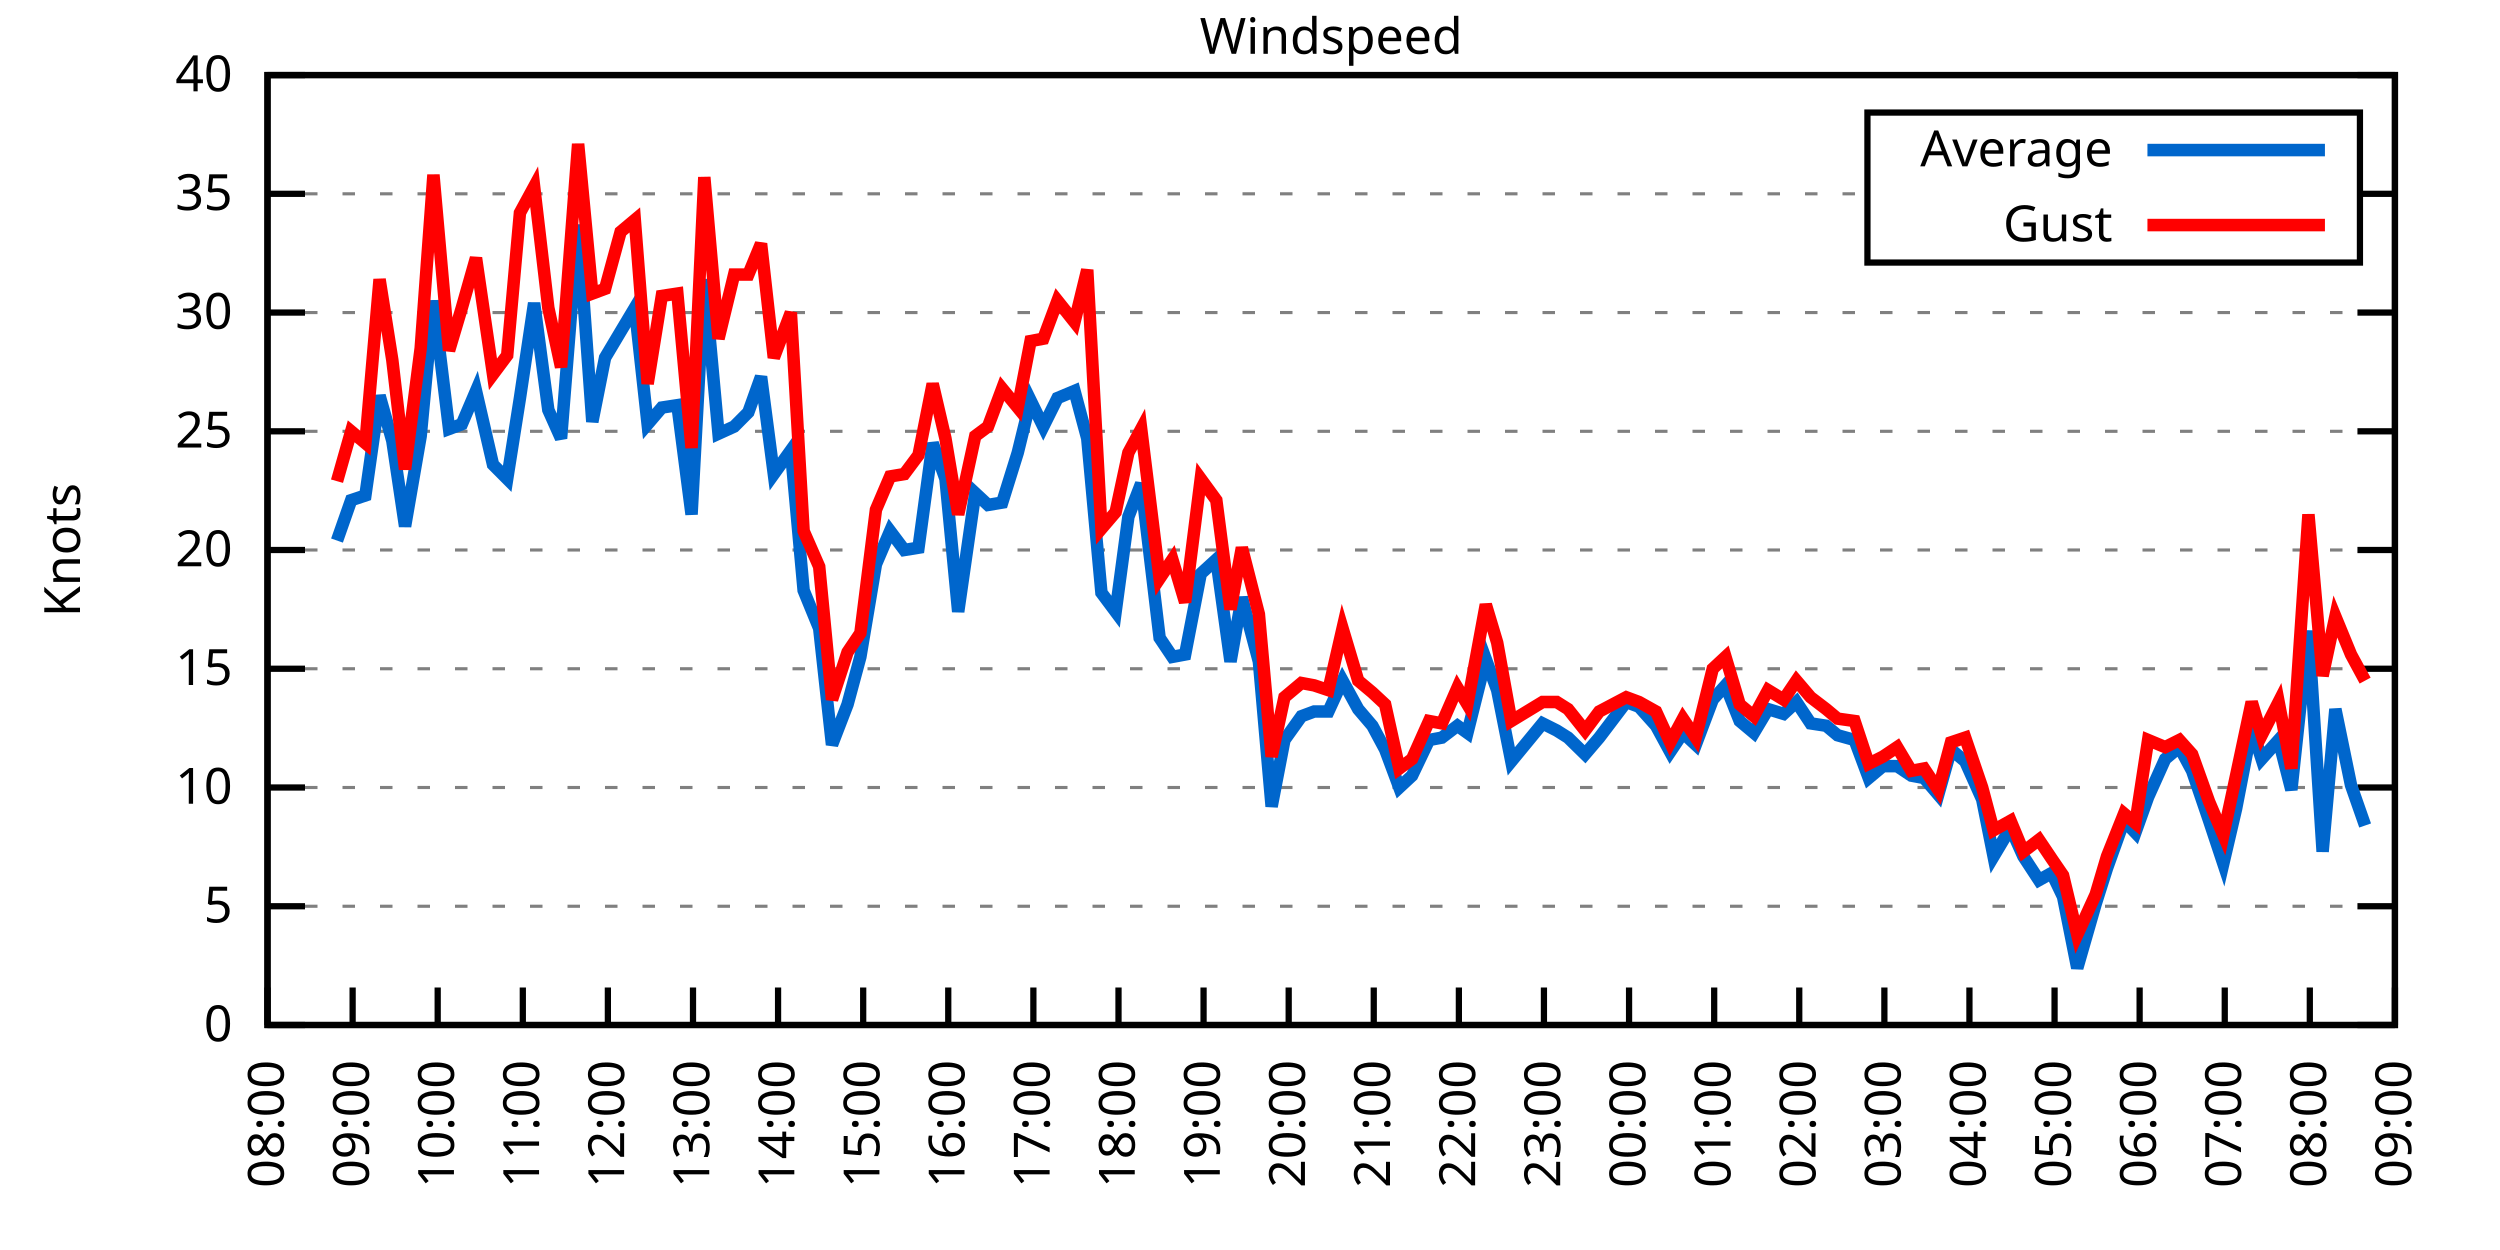
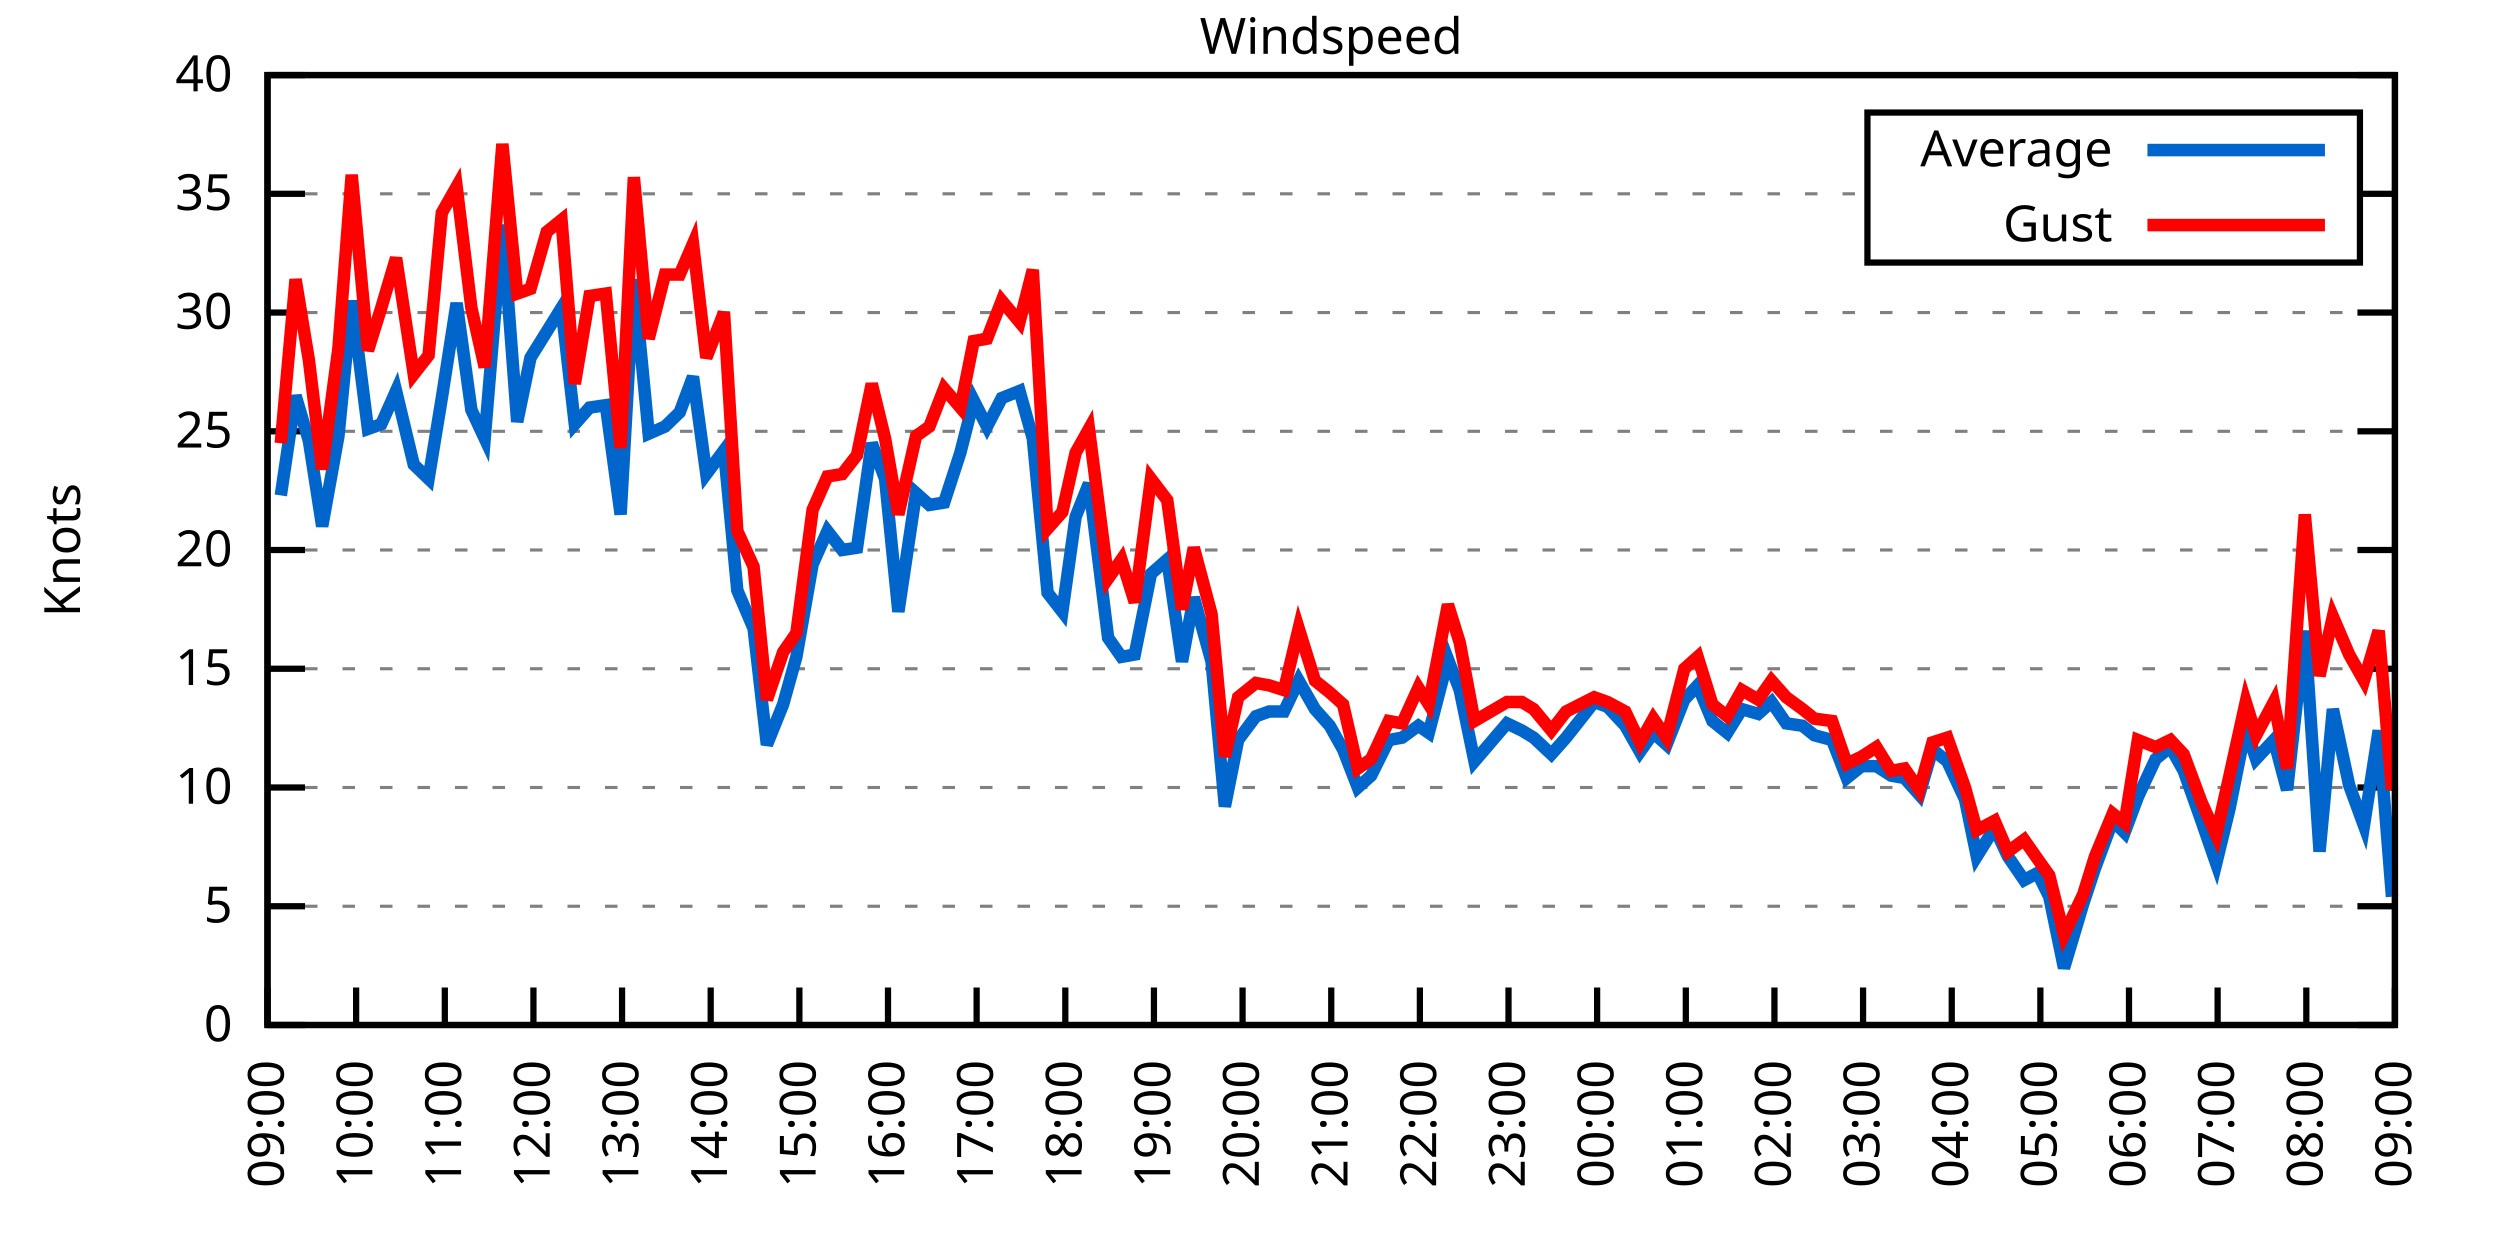
<svg xmlns="http://www.w3.org/2000/svg" xmlns:xlink="http://www.w3.org/1999/xlink" width="400" height="200" viewBox="0 0 400 200">
  <g id="gnuplot_canvas">
    <rect x="0" y="0" width="400" height="200" fill="none" />
    <defs>
      <circle id="gpDot" r="0.5" stroke-width="0.5" stroke="currentColor" />
      <path id="gpPt0" stroke-width="0.333" stroke="currentColor" d="M-1,0 h2 M0,-1 v2" />
      <path id="gpPt1" stroke-width="0.333" stroke="currentColor" d="M-1,-1 L1,1 M1,-1 L-1,1" />
      <path id="gpPt2" stroke-width="0.333" stroke="currentColor" d="M-1,0 L1,0 M0,-1 L0,1 M-1,-1 L1,1 M-1,1 L1,-1" />
      <rect id="gpPt3" stroke-width="0.333" stroke="currentColor" x="-1" y="-1" width="2" height="2" />
      <rect id="gpPt4" stroke-width="0.333" stroke="currentColor" fill="currentColor" x="-1" y="-1" width="2" height="2" />
      <circle id="gpPt5" stroke-width="0.333" stroke="currentColor" cx="0" cy="0" r="1" />
      <use xlink:href="#gpPt5" id="gpPt6" fill="currentColor" stroke="none" />
      <path id="gpPt7" stroke-width="0.333" stroke="currentColor" d="M0,-1.33 L-1.33,0.67 L1.33,0.67 z" />
      <use xlink:href="#gpPt7" id="gpPt8" fill="currentColor" stroke="none" />
      <use xlink:href="#gpPt7" id="gpPt9" stroke="currentColor" transform="rotate(180)" />
      <use xlink:href="#gpPt9" id="gpPt10" fill="currentColor" stroke="none" />
      <use xlink:href="#gpPt3" id="gpPt11" stroke="currentColor" transform="rotate(45)" />
      <use xlink:href="#gpPt11" id="gpPt12" fill="currentColor" stroke="none" />
      <path id="gpPt13" stroke-width="0.333" stroke="currentColor" d="M0,1.330 L1.265,0.411 L0.782,-1.067 L-0.782,-1.076 L-1.265,0.411 z" />
      <use xlink:href="#gpPt13" id="gpPt14" fill="currentColor" stroke="none" />
      <filter id="textbox" filterUnits="objectBoundingBox" x="0" y="0" height="1" width="1">
        <feFlood flood-color="white" flood-opacity="1" result="bgnd" />
        <feComposite in="SourceGraphic" in2="bgnd" operator="atop" />
      </filter>
      <filter id="greybox" filterUnits="objectBoundingBox" x="0" y="0" height="1" width="1">
        <feFlood flood-color="lightgrey" flood-opacity="1" result="grey" />
        <feComposite in="SourceGraphic" in2="grey" operator="atop" />
      </filter>
    </defs>
    <g fill="none" color="white" stroke="currentColor" stroke-width="1.00" stroke-linecap="butt" stroke-linejoin="miter">
</g>
    <g fill="none" color="black" stroke="currentColor" stroke-width="1.00" stroke-linecap="butt" stroke-linejoin="miter">
      <g stroke="none" shape-rendering="crispEdges">
        <polygon fill="rgb(255, 255, 255)" points="42.80,164.00 383.18,164.00 383.18,12.02 42.80,12.02 " />
      </g>
    </g>
    <g fill="none" color="black" stroke="currentColor" stroke-width="1.00" stroke-linecap="butt" stroke-linejoin="miter">
</g>
    <g fill="none" color="black" stroke="black" stroke-width="0.50" stroke-linecap="butt" stroke-linejoin="miter">
</g>
    <g fill="none" color="gray" stroke="currentColor" stroke-width="0.50" stroke-linecap="butt" stroke-linejoin="miter">
      <path stroke="gray" stroke-dasharray="2,4" class="gridline" d="M42.80,164.00 L383.19,164.00  " />
    </g>
    <g fill="none" color="gray" stroke="gray" stroke-width="1.00" stroke-linecap="butt" stroke-linejoin="miter">
</g>
    <g fill="none" color="black" stroke="currentColor" stroke-width="1.00" stroke-linecap="butt" stroke-linejoin="miter">
      <path stroke="black" d="M42.80,164.00 L48.80,164.00 M383.19,164.00 L377.19,164.00  " />
      <g transform="translate(37.20,166.60)" stroke="none" fill="black" font-family="Sans" font-size="8.00" text-anchor="end">
        <text>
          <tspan font-family="Sans"> 0</tspan>
        </text>
      </g>
    </g>
    <g fill="none" color="black" stroke="currentColor" stroke-width="1.00" stroke-linecap="butt" stroke-linejoin="miter">
</g>
    <g fill="none" color="black" stroke="black" stroke-width="0.50" stroke-linecap="butt" stroke-linejoin="miter">
</g>
    <g fill="none" color="gray" stroke="currentColor" stroke-width="0.50" stroke-linecap="butt" stroke-linejoin="miter">
      <path stroke="gray" stroke-dasharray="2,4" class="gridline" d="M42.80,145.00 L383.19,145.00  " />
    </g>
    <g fill="none" color="gray" stroke="gray" stroke-width="1.00" stroke-linecap="butt" stroke-linejoin="miter">
</g>
    <g fill="none" color="black" stroke="currentColor" stroke-width="1.00" stroke-linecap="butt" stroke-linejoin="miter">
      <path stroke="black" d="M42.80,145.00 L48.80,145.00 M383.19,145.00 L377.19,145.00  " />
      <g transform="translate(37.20,147.60)" stroke="none" fill="black" font-family="Sans" font-size="8.00" text-anchor="end">
        <text>
          <tspan font-family="Sans"> 5</tspan>
        </text>
      </g>
    </g>
    <g fill="none" color="black" stroke="currentColor" stroke-width="1.00" stroke-linecap="butt" stroke-linejoin="miter">
</g>
    <g fill="none" color="black" stroke="black" stroke-width="0.50" stroke-linecap="butt" stroke-linejoin="miter">
</g>
    <g fill="none" color="gray" stroke="currentColor" stroke-width="0.50" stroke-linecap="butt" stroke-linejoin="miter">
      <path stroke="gray" stroke-dasharray="2,4" class="gridline" d="M42.80,126.00 L383.19,126.00  " />
    </g>
    <g fill="none" color="gray" stroke="gray" stroke-width="1.00" stroke-linecap="butt" stroke-linejoin="miter">
</g>
    <g fill="none" color="black" stroke="currentColor" stroke-width="1.00" stroke-linecap="butt" stroke-linejoin="miter">
      <path stroke="black" d="M42.80,126.00 L48.80,126.00 M383.19,126.00 L377.19,126.00  " />
      <g transform="translate(37.20,128.60)" stroke="none" fill="black" font-family="Sans" font-size="8.00" text-anchor="end">
        <text>
          <tspan font-family="Sans"> 10</tspan>
        </text>
      </g>
    </g>
    <g fill="none" color="black" stroke="currentColor" stroke-width="1.00" stroke-linecap="butt" stroke-linejoin="miter">
</g>
    <g fill="none" color="black" stroke="black" stroke-width="0.50" stroke-linecap="butt" stroke-linejoin="miter">
</g>
    <g fill="none" color="gray" stroke="currentColor" stroke-width="0.50" stroke-linecap="butt" stroke-linejoin="miter">
      <path stroke="gray" stroke-dasharray="2,4" class="gridline" d="M42.80,107.00 L383.19,107.00  " />
    </g>
    <g fill="none" color="gray" stroke="gray" stroke-width="1.00" stroke-linecap="butt" stroke-linejoin="miter">
</g>
    <g fill="none" color="black" stroke="currentColor" stroke-width="1.00" stroke-linecap="butt" stroke-linejoin="miter">
      <path stroke="black" d="M42.80,107.00 L48.80,107.00 M383.19,107.00 L377.19,107.00  " />
      <g transform="translate(37.20,109.60)" stroke="none" fill="black" font-family="Sans" font-size="8.00" text-anchor="end">
        <text>
          <tspan font-family="Sans"> 15</tspan>
        </text>
      </g>
    </g>
    <g fill="none" color="black" stroke="currentColor" stroke-width="1.00" stroke-linecap="butt" stroke-linejoin="miter">
</g>
    <g fill="none" color="black" stroke="black" stroke-width="0.50" stroke-linecap="butt" stroke-linejoin="miter">
</g>
    <g fill="none" color="gray" stroke="currentColor" stroke-width="0.50" stroke-linecap="butt" stroke-linejoin="miter">
      <path stroke="gray" stroke-dasharray="2,4" class="gridline" d="M42.80,88.00 L383.19,88.00  " />
    </g>
    <g fill="none" color="gray" stroke="gray" stroke-width="1.00" stroke-linecap="butt" stroke-linejoin="miter">
</g>
    <g fill="none" color="black" stroke="currentColor" stroke-width="1.00" stroke-linecap="butt" stroke-linejoin="miter">
      <path stroke="black" d="M42.80,88.00 L48.80,88.00 M383.19,88.00 L377.19,88.00  " />
      <g transform="translate(37.20,90.60)" stroke="none" fill="black" font-family="Sans" font-size="8.00" text-anchor="end">
        <text>
          <tspan font-family="Sans"> 20</tspan>
        </text>
      </g>
    </g>
    <g fill="none" color="black" stroke="currentColor" stroke-width="1.00" stroke-linecap="butt" stroke-linejoin="miter">
</g>
    <g fill="none" color="black" stroke="black" stroke-width="0.50" stroke-linecap="butt" stroke-linejoin="miter">
</g>
    <g fill="none" color="gray" stroke="currentColor" stroke-width="0.50" stroke-linecap="butt" stroke-linejoin="miter">
      <path stroke="gray" stroke-dasharray="2,4" class="gridline" d="M42.80,69.01 L383.19,69.01  " />
    </g>
    <g fill="none" color="gray" stroke="gray" stroke-width="1.00" stroke-linecap="butt" stroke-linejoin="miter">
</g>
    <g fill="none" color="black" stroke="currentColor" stroke-width="1.00" stroke-linecap="butt" stroke-linejoin="miter">
      <path stroke="black" d="M42.80,69.01 L48.80,69.01 M383.19,69.01 L377.19,69.01  " />
      <g transform="translate(37.20,71.61)" stroke="none" fill="black" font-family="Sans" font-size="8.00" text-anchor="end">
        <text>
          <tspan font-family="Sans"> 25</tspan>
        </text>
      </g>
    </g>
    <g fill="none" color="black" stroke="currentColor" stroke-width="1.00" stroke-linecap="butt" stroke-linejoin="miter">
</g>
    <g fill="none" color="black" stroke="black" stroke-width="0.50" stroke-linecap="butt" stroke-linejoin="miter">
</g>
    <g fill="none" color="gray" stroke="currentColor" stroke-width="0.50" stroke-linecap="butt" stroke-linejoin="miter">
      <path stroke="gray" stroke-dasharray="2,4" class="gridline" d="M42.80,50.01 L383.19,50.01  " />
    </g>
    <g fill="none" color="gray" stroke="gray" stroke-width="1.00" stroke-linecap="butt" stroke-linejoin="miter">
</g>
    <g fill="none" color="black" stroke="currentColor" stroke-width="1.00" stroke-linecap="butt" stroke-linejoin="miter">
      <path stroke="black" d="M42.80,50.01 L48.80,50.01 M383.19,50.01 L377.19,50.01  " />
      <g transform="translate(37.20,52.61)" stroke="none" fill="black" font-family="Sans" font-size="8.00" text-anchor="end">
        <text>
          <tspan font-family="Sans"> 30</tspan>
        </text>
      </g>
    </g>
    <g fill="none" color="black" stroke="currentColor" stroke-width="1.00" stroke-linecap="butt" stroke-linejoin="miter">
</g>
    <g fill="none" color="black" stroke="black" stroke-width="0.50" stroke-linecap="butt" stroke-linejoin="miter">
</g>
    <g fill="none" color="gray" stroke="currentColor" stroke-width="0.50" stroke-linecap="butt" stroke-linejoin="miter">
      <path stroke="gray" stroke-dasharray="2,4" class="gridline" d="M42.80,31.01 L298.79,31.01 M377.59,31.01 L383.19,31.01  " />
    </g>
    <g fill="none" color="gray" stroke="gray" stroke-width="1.00" stroke-linecap="butt" stroke-linejoin="miter">
</g>
    <g fill="none" color="black" stroke="currentColor" stroke-width="1.00" stroke-linecap="butt" stroke-linejoin="miter">
      <path stroke="black" d="M42.80,31.01 L48.80,31.01 M383.19,31.01 L377.19,31.01  " />
      <g transform="translate(37.20,33.61)" stroke="none" fill="black" font-family="Sans" font-size="8.00" text-anchor="end">
        <text>
          <tspan font-family="Sans"> 35</tspan>
        </text>
      </g>
    </g>
    <g fill="none" color="black" stroke="currentColor" stroke-width="1.00" stroke-linecap="butt" stroke-linejoin="miter">
</g>
    <g fill="none" color="black" stroke="black" stroke-width="0.50" stroke-linecap="butt" stroke-linejoin="miter">
</g>
    <g fill="none" color="gray" stroke="currentColor" stroke-width="0.50" stroke-linecap="butt" stroke-linejoin="miter">
      <path stroke="gray" stroke-dasharray="2,4" class="gridline" d="M42.80,12.01 L383.19,12.01  " />
    </g>
    <g fill="none" color="gray" stroke="gray" stroke-width="1.00" stroke-linecap="butt" stroke-linejoin="miter">
</g>
    <g fill="none" color="black" stroke="currentColor" stroke-width="1.00" stroke-linecap="butt" stroke-linejoin="miter">
      <path stroke="black" d="M42.80,12.01 L48.80,12.01 M383.19,12.01 L377.19,12.01  " />
      <g transform="translate(37.20,14.61)" stroke="none" fill="black" font-family="Sans" font-size="8.00" text-anchor="end">
        <text>
          <tspan font-family="Sans"> 40</tspan>
        </text>
      </g>
    </g>
    <g fill="none" color="black" stroke="currentColor" stroke-width="1.00" stroke-linecap="butt" stroke-linejoin="miter">
      <path stroke="black" d="M42.80,164.00 L42.80,158.00  " />
      <g transform="translate(45.40,169.60) rotate(270.00)" stroke="none" fill="black" font-family="Sans" font-size="8.00" text-anchor="end">
        <text>
-           <tspan font-family="Sans">08:00</tspan>
-         </text>
-       </g>
-     </g>
-     <g fill="none" color="black" stroke="currentColor" stroke-width="1.00" stroke-linecap="butt" stroke-linejoin="miter">
-       <path stroke="black" d="M56.42,164.00 L56.42,158.00  " />
-       <g transform="translate(59.02,169.60) rotate(270.00)" stroke="none" fill="black" font-family="Sans" font-size="8.00" text-anchor="end">
-         <text>
          <tspan font-family="Sans">09:00</tspan>
        </text>
      </g>
    </g>
    <g fill="none" color="black" stroke="currentColor" stroke-width="1.00" stroke-linecap="butt" stroke-linejoin="miter">
-       <path stroke="black" d="M70.03,164.00 L70.03,158.00  " />
-       <g transform="translate(72.63,169.60) rotate(270.00)" stroke="none" fill="black" font-family="Sans" font-size="8.00" text-anchor="end">
+       <path stroke="black" d="M56.98,164.00 L56.98,158.00  " />
+       <g transform="translate(59.58,169.60) rotate(270.00)" stroke="none" fill="black" font-family="Sans" font-size="8.00" text-anchor="end">
        <text>
          <tspan font-family="Sans">10:00</tspan>
        </text>
      </g>
    </g>
    <g fill="none" color="black" stroke="currentColor" stroke-width="1.00" stroke-linecap="butt" stroke-linejoin="miter">
-       <path stroke="black" d="M83.65,164.00 L83.65,158.00  " />
-       <g transform="translate(86.25,169.60) rotate(270.00)" stroke="none" fill="black" font-family="Sans" font-size="8.00" text-anchor="end">
+       <path stroke="black" d="M71.17,164.00 L71.17,158.00  " />
+       <g transform="translate(73.77,169.60) rotate(270.00)" stroke="none" fill="black" font-family="Sans" font-size="8.00" text-anchor="end">
        <text>
          <tspan font-family="Sans">11:00</tspan>
        </text>
      </g>
    </g>
    <g fill="none" color="black" stroke="currentColor" stroke-width="1.00" stroke-linecap="butt" stroke-linejoin="miter">
-       <path stroke="black" d="M97.26,164.00 L97.26,158.00  " />
-       <g transform="translate(99.86,169.60) rotate(270.00)" stroke="none" fill="black" font-family="Sans" font-size="8.00" text-anchor="end">
+       <path stroke="black" d="M85.35,164.00 L85.35,158.00  " />
+       <g transform="translate(87.95,169.60) rotate(270.00)" stroke="none" fill="black" font-family="Sans" font-size="8.00" text-anchor="end">
        <text>
          <tspan font-family="Sans">12:00</tspan>
        </text>
      </g>
    </g>
    <g fill="none" color="black" stroke="currentColor" stroke-width="1.00" stroke-linecap="butt" stroke-linejoin="miter">
-       <path stroke="black" d="M110.88,164.00 L110.88,158.00  " />
-       <g transform="translate(113.48,169.60) rotate(270.00)" stroke="none" fill="black" font-family="Sans" font-size="8.00" text-anchor="end">
+       <path stroke="black" d="M99.53,164.00 L99.53,158.00  " />
+       <g transform="translate(102.13,169.60) rotate(270.00)" stroke="none" fill="black" font-family="Sans" font-size="8.00" text-anchor="end">
        <text>
          <tspan font-family="Sans">13:00</tspan>
        </text>
      </g>
    </g>
    <g fill="none" color="black" stroke="currentColor" stroke-width="1.00" stroke-linecap="butt" stroke-linejoin="miter">
-       <path stroke="black" d="M124.49,164.00 L124.49,158.00  " />
-       <g transform="translate(127.09,169.60) rotate(270.00)" stroke="none" fill="black" font-family="Sans" font-size="8.00" text-anchor="end">
+       <path stroke="black" d="M113.71,164.00 L113.71,158.00  " />
+       <g transform="translate(116.31,169.60) rotate(270.00)" stroke="none" fill="black" font-family="Sans" font-size="8.00" text-anchor="end">
        <text>
          <tspan font-family="Sans">14:00</tspan>
        </text>
      </g>
    </g>
    <g fill="none" color="black" stroke="currentColor" stroke-width="1.00" stroke-linecap="butt" stroke-linejoin="miter">
-       <path stroke="black" d="M138.11,164.00 L138.11,158.00  " />
-       <g transform="translate(140.71,169.60) rotate(270.00)" stroke="none" fill="black" font-family="Sans" font-size="8.00" text-anchor="end">
+       <path stroke="black" d="M127.90,164.00 L127.90,158.00  " />
+       <g transform="translate(130.50,169.60) rotate(270.00)" stroke="none" fill="black" font-family="Sans" font-size="8.00" text-anchor="end">
        <text>
          <tspan font-family="Sans">15:00</tspan>
        </text>
      </g>
    </g>
    <g fill="none" color="black" stroke="currentColor" stroke-width="1.00" stroke-linecap="butt" stroke-linejoin="miter">
-       <path stroke="black" d="M151.72,164.00 L151.72,158.00  " />
-       <g transform="translate(154.32,169.60) rotate(270.00)" stroke="none" fill="black" font-family="Sans" font-size="8.00" text-anchor="end">
+       <path stroke="black" d="M142.08,164.00 L142.08,158.00  " />
+       <g transform="translate(144.68,169.60) rotate(270.00)" stroke="none" fill="black" font-family="Sans" font-size="8.00" text-anchor="end">
        <text>
          <tspan font-family="Sans">16:00</tspan>
        </text>
      </g>
    </g>
    <g fill="none" color="black" stroke="currentColor" stroke-width="1.00" stroke-linecap="butt" stroke-linejoin="miter">
-       <path stroke="black" d="M165.34,164.00 L165.34,158.00  " />
-       <g transform="translate(167.94,169.60) rotate(270.00)" stroke="none" fill="black" font-family="Sans" font-size="8.00" text-anchor="end">
+       <path stroke="black" d="M156.26,164.00 L156.26,158.00  " />
+       <g transform="translate(158.86,169.60) rotate(270.00)" stroke="none" fill="black" font-family="Sans" font-size="8.00" text-anchor="end">
        <text>
          <tspan font-family="Sans">17:00</tspan>
        </text>
      </g>
    </g>
    <g fill="none" color="black" stroke="currentColor" stroke-width="1.00" stroke-linecap="butt" stroke-linejoin="miter">
-       <path stroke="black" d="M178.96,164.00 L178.96,158.00  " />
-       <g transform="translate(181.56,169.60) rotate(270.00)" stroke="none" fill="black" font-family="Sans" font-size="8.00" text-anchor="end">
+       <path stroke="black" d="M170.45,164.00 L170.45,158.00  " />
+       <g transform="translate(173.05,169.60) rotate(270.00)" stroke="none" fill="black" font-family="Sans" font-size="8.00" text-anchor="end">
        <text>
          <tspan font-family="Sans">18:00</tspan>
        </text>
      </g>
    </g>
    <g fill="none" color="black" stroke="currentColor" stroke-width="1.00" stroke-linecap="butt" stroke-linejoin="miter">
-       <path stroke="black" d="M192.57,164.00 L192.57,158.00  " />
-       <g transform="translate(195.17,169.60) rotate(270.00)" stroke="none" fill="black" font-family="Sans" font-size="8.00" text-anchor="end">
+       <path stroke="black" d="M184.63,164.00 L184.63,158.00  " />
+       <g transform="translate(187.23,169.60) rotate(270.00)" stroke="none" fill="black" font-family="Sans" font-size="8.00" text-anchor="end">
        <text>
          <tspan font-family="Sans">19:00</tspan>
        </text>
      </g>
    </g>
    <g fill="none" color="black" stroke="currentColor" stroke-width="1.00" stroke-linecap="butt" stroke-linejoin="miter">
-       <path stroke="black" d="M206.19,164.00 L206.19,158.00  " />
-       <g transform="translate(208.79,169.60) rotate(270.00)" stroke="none" fill="black" font-family="Sans" font-size="8.00" text-anchor="end">
+       <path stroke="black" d="M198.81,164.00 L198.81,158.00  " />
+       <g transform="translate(201.41,169.60) rotate(270.00)" stroke="none" fill="black" font-family="Sans" font-size="8.00" text-anchor="end">
        <text>
          <tspan font-family="Sans">20:00</tspan>
        </text>
      </g>
    </g>
    <g fill="none" color="black" stroke="currentColor" stroke-width="1.00" stroke-linecap="butt" stroke-linejoin="miter">
-       <path stroke="black" d="M219.80,164.00 L219.80,158.00  " />
-       <g transform="translate(222.40,169.60) rotate(270.00)" stroke="none" fill="black" font-family="Sans" font-size="8.00" text-anchor="end">
+       <path stroke="black" d="M213.00,164.00 L213.00,158.00  " />
+       <g transform="translate(215.60,169.60) rotate(270.00)" stroke="none" fill="black" font-family="Sans" font-size="8.00" text-anchor="end">
        <text>
          <tspan font-family="Sans">21:00</tspan>
        </text>
      </g>
    </g>
    <g fill="none" color="black" stroke="currentColor" stroke-width="1.00" stroke-linecap="butt" stroke-linejoin="miter">
-       <path stroke="black" d="M233.42,164.00 L233.42,158.00  " />
-       <g transform="translate(236.02,169.60) rotate(270.00)" stroke="none" fill="black" font-family="Sans" font-size="8.00" text-anchor="end">
+       <path stroke="black" d="M227.18,164.00 L227.18,158.00  " />
+       <g transform="translate(229.78,169.60) rotate(270.00)" stroke="none" fill="black" font-family="Sans" font-size="8.00" text-anchor="end">
        <text>
          <tspan font-family="Sans">22:00</tspan>
        </text>
      </g>
    </g>
    <g fill="none" color="black" stroke="currentColor" stroke-width="1.00" stroke-linecap="butt" stroke-linejoin="miter">
-       <path stroke="black" d="M247.03,164.00 L247.03,158.00  " />
-       <g transform="translate(249.63,169.60) rotate(270.00)" stroke="none" fill="black" font-family="Sans" font-size="8.00" text-anchor="end">
+       <path stroke="black" d="M241.36,164.00 L241.36,158.00  " />
+       <g transform="translate(243.96,169.60) rotate(270.00)" stroke="none" fill="black" font-family="Sans" font-size="8.00" text-anchor="end">
        <text>
          <tspan font-family="Sans">23:00</tspan>
        </text>
      </g>
    </g>
    <g fill="none" color="black" stroke="currentColor" stroke-width="1.00" stroke-linecap="butt" stroke-linejoin="miter">
-       <path stroke="black" d="M260.65,164.00 L260.65,158.00  " />
-       <g transform="translate(263.25,169.60) rotate(270.00)" stroke="none" fill="black" font-family="Sans" font-size="8.00" text-anchor="end">
+       <path stroke="black" d="M255.54,164.00 L255.54,158.00  " />
+       <g transform="translate(258.14,169.60) rotate(270.00)" stroke="none" fill="black" font-family="Sans" font-size="8.00" text-anchor="end">
        <text>
          <tspan font-family="Sans">00:00</tspan>
        </text>
      </g>
    </g>
    <g fill="none" color="black" stroke="currentColor" stroke-width="1.00" stroke-linecap="butt" stroke-linejoin="miter">
-       <path stroke="black" d="M274.27,164.00 L274.27,158.00  " />
-       <g transform="translate(276.87,169.60) rotate(270.00)" stroke="none" fill="black" font-family="Sans" font-size="8.00" text-anchor="end">
+       <path stroke="black" d="M269.73,164.00 L269.73,158.00  " />
+       <g transform="translate(272.33,169.60) rotate(270.00)" stroke="none" fill="black" font-family="Sans" font-size="8.00" text-anchor="end">
        <text>
          <tspan font-family="Sans">01:00</tspan>
        </text>
      </g>
    </g>
    <g fill="none" color="black" stroke="currentColor" stroke-width="1.00" stroke-linecap="butt" stroke-linejoin="miter">
-       <path stroke="black" d="M287.88,164.00 L287.88,158.00  " />
-       <g transform="translate(290.48,169.60) rotate(270.00)" stroke="none" fill="black" font-family="Sans" font-size="8.00" text-anchor="end">
+       <path stroke="black" d="M283.91,164.00 L283.91,158.00  " />
+       <g transform="translate(286.51,169.60) rotate(270.00)" stroke="none" fill="black" font-family="Sans" font-size="8.00" text-anchor="end">
        <text>
          <tspan font-family="Sans">02:00</tspan>
        </text>
      </g>
    </g>
    <g fill="none" color="black" stroke="currentColor" stroke-width="1.00" stroke-linecap="butt" stroke-linejoin="miter">
-       <path stroke="black" d="M301.50,164.00 L301.50,158.00  " />
-       <g transform="translate(304.10,169.60) rotate(270.00)" stroke="none" fill="black" font-family="Sans" font-size="8.00" text-anchor="end">
+       <path stroke="black" d="M298.09,164.00 L298.09,158.00  " />
+       <g transform="translate(300.69,169.60) rotate(270.00)" stroke="none" fill="black" font-family="Sans" font-size="8.00" text-anchor="end">
        <text>
          <tspan font-family="Sans">03:00</tspan>
        </text>
      </g>
    </g>
    <g fill="none" color="black" stroke="currentColor" stroke-width="1.00" stroke-linecap="butt" stroke-linejoin="miter">
-       <path stroke="black" d="M315.11,164.00 L315.11,158.00  " />
-       <g transform="translate(317.71,169.60) rotate(270.00)" stroke="none" fill="black" font-family="Sans" font-size="8.00" text-anchor="end">
+       <path stroke="black" d="M312.28,164.00 L312.28,158.00  " />
+       <g transform="translate(314.88,169.60) rotate(270.00)" stroke="none" fill="black" font-family="Sans" font-size="8.00" text-anchor="end">
        <text>
          <tspan font-family="Sans">04:00</tspan>
        </text>
      </g>
    </g>
    <g fill="none" color="black" stroke="currentColor" stroke-width="1.00" stroke-linecap="butt" stroke-linejoin="miter">
-       <path stroke="black" d="M328.73,164.00 L328.73,158.00  " />
-       <g transform="translate(331.33,169.60) rotate(270.00)" stroke="none" fill="black" font-family="Sans" font-size="8.00" text-anchor="end">
+       <path stroke="black" d="M326.46,164.00 L326.46,158.00  " />
+       <g transform="translate(329.06,169.60) rotate(270.00)" stroke="none" fill="black" font-family="Sans" font-size="8.00" text-anchor="end">
        <text>
          <tspan font-family="Sans">05:00</tspan>
        </text>
      </g>
    </g>
    <g fill="none" color="black" stroke="currentColor" stroke-width="1.00" stroke-linecap="butt" stroke-linejoin="miter">
-       <path stroke="black" d="M342.34,164.00 L342.34,158.00  " />
-       <g transform="translate(344.94,169.60) rotate(270.00)" stroke="none" fill="black" font-family="Sans" font-size="8.00" text-anchor="end">
+       <path stroke="black" d="M340.64,164.00 L340.64,158.00  " />
+       <g transform="translate(343.24,169.60) rotate(270.00)" stroke="none" fill="black" font-family="Sans" font-size="8.00" text-anchor="end">
        <text>
          <tspan font-family="Sans">06:00</tspan>
        </text>
      </g>
    </g>
    <g fill="none" color="black" stroke="currentColor" stroke-width="1.00" stroke-linecap="butt" stroke-linejoin="miter">
-       <path stroke="black" d="M355.96,164.00 L355.96,158.00  " />
-       <g transform="translate(358.56,169.60) rotate(270.00)" stroke="none" fill="black" font-family="Sans" font-size="8.00" text-anchor="end">
+       <path stroke="black" d="M354.82,164.00 L354.82,158.00  " />
+       <g transform="translate(357.42,169.60) rotate(270.00)" stroke="none" fill="black" font-family="Sans" font-size="8.00" text-anchor="end">
        <text>
          <tspan font-family="Sans">07:00</tspan>
        </text>
      </g>
    </g>
    <g fill="none" color="black" stroke="currentColor" stroke-width="1.00" stroke-linecap="butt" stroke-linejoin="miter">
-       <path stroke="black" d="M369.57,164.00 L369.57,158.00  " />
-       <g transform="translate(372.17,169.60) rotate(270.00)" stroke="none" fill="black" font-family="Sans" font-size="8.00" text-anchor="end">
+       <path stroke="black" d="M369.01,164.00 L369.01,158.00  " />
+       <g transform="translate(371.61,169.60) rotate(270.00)" stroke="none" fill="black" font-family="Sans" font-size="8.00" text-anchor="end">
        <text>
          <tspan font-family="Sans">08:00</tspan>
        </text>
      </g>
    </g>
    <g fill="none" color="black" stroke="currentColor" stroke-width="1.00" stroke-linecap="butt" stroke-linejoin="miter">
      <path stroke="black" d="M383.19,164.00 L383.19,158.00  " />
      <g transform="translate(385.79,169.60) rotate(270.00)" stroke="none" fill="black" font-family="Sans" font-size="8.00" text-anchor="end">
        <text>
          <tspan font-family="Sans">09:00</tspan>
        </text>
      </g>
    </g>
    <g fill="none" color="black" stroke="currentColor" stroke-width="1.00" stroke-linecap="butt" stroke-linejoin="miter">
</g>
    <g fill="none" color="black" stroke="currentColor" stroke-width="1.00" stroke-linecap="butt" stroke-linejoin="miter">
      <path stroke="black" d="M42.80,12.01 L42.80,164.00 L383.19,164.00 L383.19,12.01 L42.80,12.01 Z  " />
    </g>
    <g fill="none" color="black" stroke="currentColor" stroke-width="1.00" stroke-linecap="butt" stroke-linejoin="miter">
</g>
    <g fill="none" color="black" stroke="currentColor" stroke-width="1.00" stroke-linecap="butt" stroke-linejoin="miter">
      <path stroke="black" d="M298.79,42.01 L298.79,18.01 L377.59,18.01 L377.59,42.01 L298.79,42.01 Z  " />
    </g>
    <g id="Windspeed_plot_1">
      <g fill="none" color="white" stroke="black" stroke-width="2.00" stroke-linecap="butt" stroke-linejoin="miter">
</g>
      <g fill="none" color="black" stroke="currentColor" stroke-width="2.00" stroke-linecap="butt" stroke-linejoin="miter">
        <g transform="translate(337.99,26.61)" stroke="none" fill="black" font-family="Sans" font-size="8.00" text-anchor="end">
          <text>
            <tspan font-family="Sans">Average</tspan>
          </text>
        </g>
      </g>
      <g fill="none" color="black" stroke="currentColor" stroke-width="2.00" stroke-linecap="butt" stroke-linejoin="miter">
-         <path stroke="rgb(  0, 102, 204)" d="M343.59,24.01 L371.99,24.01 M53.92,86.49 L56.19,80.03 L58.46,79.27 L60.73,63.31 L62.77,70.53 L64.81,84.21   L67.31,69.77 L69.35,48.11 L71.85,68.63 L73.89,67.87 L76.16,62.55 L78.88,74.33 L81.15,76.61 L83.19,63.69   L85.46,48.49 L87.73,65.59 L89.77,70.15 L92.50,35.95 L94.77,67.49 L96.81,57.23 L99.30,53.05 L101.57,49.25   L103.62,67.87 L105.89,65.21 L108.38,64.83 L110.65,82.31 L112.69,44.69 L114.96,69.39 L117.46,68.25 L119.73,65.97   L121.77,60.27 L123.81,75.85 L126.54,72.05 L128.58,94.46 L131.07,100.54 L133.12,119.16 L135.61,112.70 L137.66,105.10   L140.15,90.28 L142.42,84.97 L144.69,88.00 L146.96,87.63 L149.23,70.91 L151.27,76.61 L153.31,97.88 L156.04,78.89   L158.08,80.79 L160.35,80.41 L162.84,72.43 L164.89,64.07 L166.93,68.25 L169.20,63.69 L171.92,62.55 L173.96,70.15   L176.23,94.84 L178.50,97.88 L180.54,82.69 L182.59,77.37 L185.54,102.06 L187.58,105.10 L189.62,104.72 L192.12,91.80   L194.61,89.52 L196.88,105.86 L198.70,95.60 L201.42,105.86 L203.46,129.04 L205.51,118.40 L208.23,114.60 L210.27,113.84   L212.54,113.84 L214.81,108.90 L217.31,113.46 L219.58,116.12 L221.62,119.92 L223.89,126.00 L225.93,124.10 L228.65,118.40   L230.70,118.02 L233.19,116.12 L234.78,117.26 L237.73,105.48 L239.55,110.42 L241.81,121.82 L246.81,115.74 L249.08,116.88   L250.89,118.02 L253.61,120.68 L255.88,118.02 L260.20,112.32 L262.24,113.08 L264.96,116.12 L267.23,120.30 L269.27,117.26   L271.32,119.16 L274.04,111.94 L276.08,109.66 L278.35,115.36 L280.62,117.26 L282.89,113.46 L285.38,114.22 L287.43,112.32   L289.70,115.74 L292.19,116.12 L294.01,117.64 L296.73,118.40 L299.00,124.48 L301.27,122.58 L303.54,122.58 L305.81,124.10   L307.85,124.48 L310.12,127.14 L312.16,119.92 L314.43,121.82 L317.15,127.90 L318.97,137.02 L321.69,132.46 L323.74,137.02   L326.23,140.82 L328.27,139.68 L330.09,143.48 L332.36,154.88 L335.31,144.62 L337.12,138.92 L339.85,131.32 L341.66,133.22   L343.70,127.52 L346.43,121.44 L348.70,119.54 L350.74,123.34 L353.46,131.32 L355.73,138.16 L357.77,129.42 L360.27,116.50   L361.86,121.44 L364.58,118.40 L366.62,126.38 L369.35,100.92 L371.62,136.26 L373.66,113.46 L376.16,125.62 L378.42,132.08    " />
+         <path stroke="rgb(  0, 102, 204)" d="M343.59,24.01 L371.99,24.01 M44.93,79.27 L47.29,63.31 L49.42,70.53 L51.55,84.21 L54.15,69.77 L56.27,48.11   L58.87,68.63 L61.00,67.87 L63.37,62.55 L66.20,74.33 L68.57,76.61 L70.69,63.69 L73.06,48.49 L75.42,65.59   L77.55,70.15 L80.38,35.95 L82.75,67.49 L84.88,57.23 L87.48,53.05 L89.84,49.25 L91.97,67.87 L94.33,65.21   L96.93,64.83 L99.30,82.31 L101.42,44.69 L103.79,69.39 L106.39,68.25 L108.75,65.97 L110.88,60.27 L113.01,75.85   L115.84,72.05 L117.97,94.46 L120.57,100.54 L122.70,119.16 L125.30,112.70 L127.42,105.10 L130.02,90.28 L132.39,84.97   L134.75,88.00 L137.12,87.63 L139.48,70.91 L141.61,76.61 L143.74,97.88 L146.57,78.89 L148.70,80.79 L151.06,80.41   L153.66,72.43 L155.79,64.07 L157.92,68.25 L160.28,63.69 L163.12,62.55 L165.25,70.15 L167.61,94.84 L169.97,97.88   L172.10,82.69 L174.23,77.37 L177.30,102.06 L179.43,105.10 L181.56,104.72 L184.16,91.80 L186.76,89.52 L189.12,105.86   L191.01,95.60 L193.85,105.86 L195.98,129.04 L198.10,118.40 L200.94,114.60 L203.07,113.84 L205.43,113.84 L207.79,108.90   L210.39,113.46 L212.76,116.12 L214.89,119.92 L217.25,126.00 L219.38,124.10 L222.21,118.40 L224.34,118.02 L226.94,116.12   L228.60,117.26 L231.67,105.48 L233.56,110.42 L235.92,121.82 L241.12,115.74 L243.49,116.88 L245.38,118.02 L248.22,120.68   L250.58,118.02 L255.07,112.32 L257.20,113.08 L260.04,116.12 L262.40,120.30 L264.53,117.26 L266.65,119.16 L269.49,111.94   L271.62,109.66 L273.98,115.36 L276.35,117.26 L278.71,113.46 L281.31,114.22 L283.44,112.32 L285.80,115.74 L288.40,116.12   L290.29,117.64 L293.13,118.40 L295.49,124.48 L297.86,122.58 L300.22,122.58 L302.58,124.10 L304.71,124.48 L307.08,127.14   L309.20,119.92 L311.57,121.82 L314.40,127.90 L316.29,137.02 L319.13,132.46 L321.26,137.02 L323.86,140.82 L325.99,139.68   L327.88,143.48 L330.24,154.88 L333.31,144.62 L335.20,138.92 L338.04,131.32 L339.93,133.22 L342.06,127.52 L344.90,121.44   L347.26,119.54 L349.39,123.34 L352.22,131.32 L354.59,138.16 L356.72,129.42 L359.32,116.50 L360.97,121.44 L363.81,118.40   L365.93,126.38 L368.77,100.92 L371.13,136.26 L373.26,113.46 L375.86,125.62 L378.23,132.08 L380.59,116.88 L382.72,143.48    " />
      </g>
    </g>
    <g id="Windspeed_plot_2">
      <g fill="none" color="black" stroke="currentColor" stroke-width="2.00" stroke-linecap="butt" stroke-linejoin="miter">
        <g transform="translate(337.99,38.61)" stroke="none" fill="black" font-family="Sans" font-size="8.00" text-anchor="end">
          <text>
            <tspan font-family="Sans">Gust</tspan>
          </text>
        </g>
      </g>
      <g fill="none" color="black" stroke="currentColor" stroke-width="2.00" stroke-linecap="butt" stroke-linejoin="miter">
-         <path stroke="rgb(255,   0,   0)" d="M343.59,36.01 L371.99,36.01 M53.92,76.99 L56.19,69.01 L58.46,70.91 L60.73,44.69 L62.77,57.61 L64.81,75.09   L67.31,55.71 L69.35,27.97 L71.85,56.09 L73.89,49.25 L76.16,41.27 L78.88,59.89 L81.15,56.85 L83.19,34.05   L85.46,29.87 L87.73,49.25 L89.77,58.75 L92.50,23.03 L94.77,46.97 L96.81,46.21 L99.30,37.09 L101.57,35.19   L103.62,61.41 L105.89,47.35 L108.38,46.97 L110.65,71.67 L112.69,28.35 L114.96,54.19 L117.46,43.93 L119.73,43.93   L121.77,38.99 L123.81,57.23 L126.54,50.01 L128.58,84.97 L131.07,90.66 L133.12,111.94 L135.61,104.34 L137.66,101.30   L140.15,81.55 L142.42,76.23 L144.69,75.85 L146.96,72.81 L149.23,61.41 L151.27,70.15 L153.31,82.31 L156.04,69.77   L158.08,68.25 L160.35,62.17 L162.84,65.21 L164.89,54.57 L166.93,54.19 L169.20,48.11 L171.92,51.53 L173.96,43.17   L176.23,84.59 L178.50,81.93 L180.54,72.43 L182.59,68.63 L185.54,92.56 L187.58,89.52 L189.62,96.36 L192.12,76.61   L194.61,80.03 L196.88,97.50 L198.70,87.63 L201.42,98.26 L203.46,121.06 L205.51,111.56 L208.23,109.28 L210.27,109.66   L212.54,110.42 L214.81,100.54 L217.31,108.90 L219.58,110.80 L221.62,112.70 L223.89,122.96 L225.93,121.44 L228.65,115.36   L230.70,115.74 L233.19,110.04 L234.78,112.70 L237.73,96.74 L239.55,102.82 L241.81,115.36 L246.81,112.32 L249.08,112.32   L250.89,113.46 L253.61,116.88 L255.88,113.84 L260.20,111.56 L262.24,112.32 L264.96,113.84 L267.23,118.78 L269.27,114.98   L271.32,118.02 L274.04,107.00 L276.08,105.10 L278.35,112.70 L280.62,114.60 L282.89,110.42 L285.38,111.94 L287.43,108.90   L289.70,111.56 L292.19,113.46 L294.01,114.98 L296.73,115.36 L299.00,122.20 L301.27,121.06 L303.54,119.54 L305.81,123.34   L307.85,122.96 L310.12,126.38 L312.16,118.78 L314.43,118.02 L317.15,126.00 L318.97,132.84 L321.69,131.32 L323.74,136.26   L326.23,134.36 L328.27,137.40 L330.09,140.06 L332.36,149.56 L335.31,143.10 L337.12,137.02 L339.85,130.18 L341.66,131.70   L343.70,118.40 L346.43,119.54 L348.70,118.40 L350.74,120.68 L353.46,128.28 L355.73,133.60 L357.77,124.10 L360.27,112.32   L361.86,117.64 L364.58,112.32 L366.62,122.96 L369.35,82.31 L371.62,108.14 L373.66,98.64 L376.16,104.72 L378.42,108.90    " />
+         <path stroke="rgb(255,   0,   0)" d="M343.59,36.01 L371.99,36.01 M44.93,70.91 L47.29,44.69 L49.42,57.61 L51.55,75.09 L54.15,55.71 L56.27,27.97   L58.87,56.09 L61.00,49.25 L63.37,41.27 L66.20,59.89 L68.57,56.85 L70.69,34.05 L73.06,29.87 L75.42,49.25   L77.55,58.75 L80.38,23.03 L82.75,46.97 L84.88,46.21 L87.48,37.09 L89.84,35.19 L91.97,61.41 L94.33,47.35   L96.93,46.97 L99.30,71.67 L101.42,28.35 L103.79,54.19 L106.39,43.93 L108.75,43.93 L110.88,38.99 L113.01,57.23   L115.84,50.01 L117.97,84.97 L120.57,90.66 L122.70,111.94 L125.30,104.34 L127.42,101.30 L130.02,81.55 L132.39,76.23   L134.75,75.85 L137.12,72.81 L139.48,61.41 L141.61,70.15 L143.74,82.31 L146.57,69.77 L148.70,68.25 L151.06,62.17   L153.66,65.21 L155.79,54.57 L157.92,54.19 L160.28,48.11 L163.12,51.53 L165.25,43.17 L167.61,84.59 L169.97,81.93   L172.10,72.43 L174.23,68.63 L177.30,92.56 L179.43,89.52 L181.56,96.36 L184.16,76.61 L186.76,80.03 L189.12,97.50   L191.01,87.63 L193.85,98.26 L195.98,121.06 L198.10,111.56 L200.94,109.28 L203.07,109.66 L205.43,110.42 L207.79,100.54   L210.39,108.90 L212.76,110.80 L214.89,112.70 L217.25,122.96 L219.38,121.44 L222.21,115.36 L224.34,115.74 L226.94,110.04   L228.60,112.70 L231.67,96.74 L233.56,102.82 L235.92,115.36 L241.12,112.32 L243.49,112.32 L245.38,113.46 L248.22,116.88   L250.58,113.84 L255.07,111.56 L257.20,112.32 L260.04,113.84 L262.40,118.78 L264.53,114.98 L266.65,118.02 L269.49,107.00   L271.62,105.10 L273.98,112.70 L276.35,114.60 L278.71,110.42 L281.31,111.94 L283.44,108.90 L285.80,111.56 L288.40,113.46   L290.29,114.98 L293.13,115.36 L295.49,122.20 L297.86,121.06 L300.22,119.54 L302.58,123.34 L304.71,122.96 L307.08,126.38   L309.20,118.78 L311.57,118.02 L314.40,126.00 L316.29,132.84 L319.13,131.32 L321.26,136.26 L323.86,134.36 L325.99,137.40   L327.88,140.06 L330.24,149.56 L333.31,143.10 L335.20,137.02 L338.04,130.18 L339.93,131.70 L342.06,118.40 L344.90,119.54   L347.26,118.40 L349.39,120.68 L352.22,128.28 L354.59,133.60 L356.72,124.10 L359.32,112.32 L360.97,117.64 L363.81,112.32   L365.93,122.96 L368.77,82.31 L371.13,108.14 L373.26,98.64 L375.86,104.72 L378.23,108.90 L380.59,100.92 L382.72,126.38    " />
      </g>
    </g>
    <g fill="none" color="black" stroke="currentColor" stroke-width="2.00" stroke-linecap="butt" stroke-linejoin="miter">
</g>
    <g fill="none" color="black" stroke="black" stroke-width="1.00" stroke-linecap="butt" stroke-linejoin="miter">
</g>
    <g fill="none" color="black" stroke="currentColor" stroke-width="1.00" stroke-linecap="butt" stroke-linejoin="miter">
      <path stroke="black" d="M42.80,12.01 L42.80,164.00 L383.19,164.00 L383.19,12.01 L42.80,12.01 Z  " />
      <g transform="translate(12.80,88.01) rotate(270.00)" stroke="none" fill="black" font-family="Sans" font-size="8.00" text-anchor="middle">
        <text>
          <tspan font-family="Sans">Knots</tspan>
        </text>
      </g>
    </g>
    <g fill="none" color="black" stroke="currentColor" stroke-width="1.00" stroke-linecap="butt" stroke-linejoin="miter">
</g>
    <g fill="none" color="black" stroke="currentColor" stroke-width="1.00" stroke-linecap="butt" stroke-linejoin="miter">
      <g transform="translate(212.99,8.61)" stroke="none" fill="black" font-family="Sans" font-size="8.00" text-anchor="middle">
        <text>
          <tspan font-family="Sans">Windspeed</tspan>
        </text>
      </g>
    </g>
    <g fill="none" color="black" stroke="currentColor" stroke-width="1.00" stroke-linecap="butt" stroke-linejoin="miter">
</g>
  </g>
</svg>
